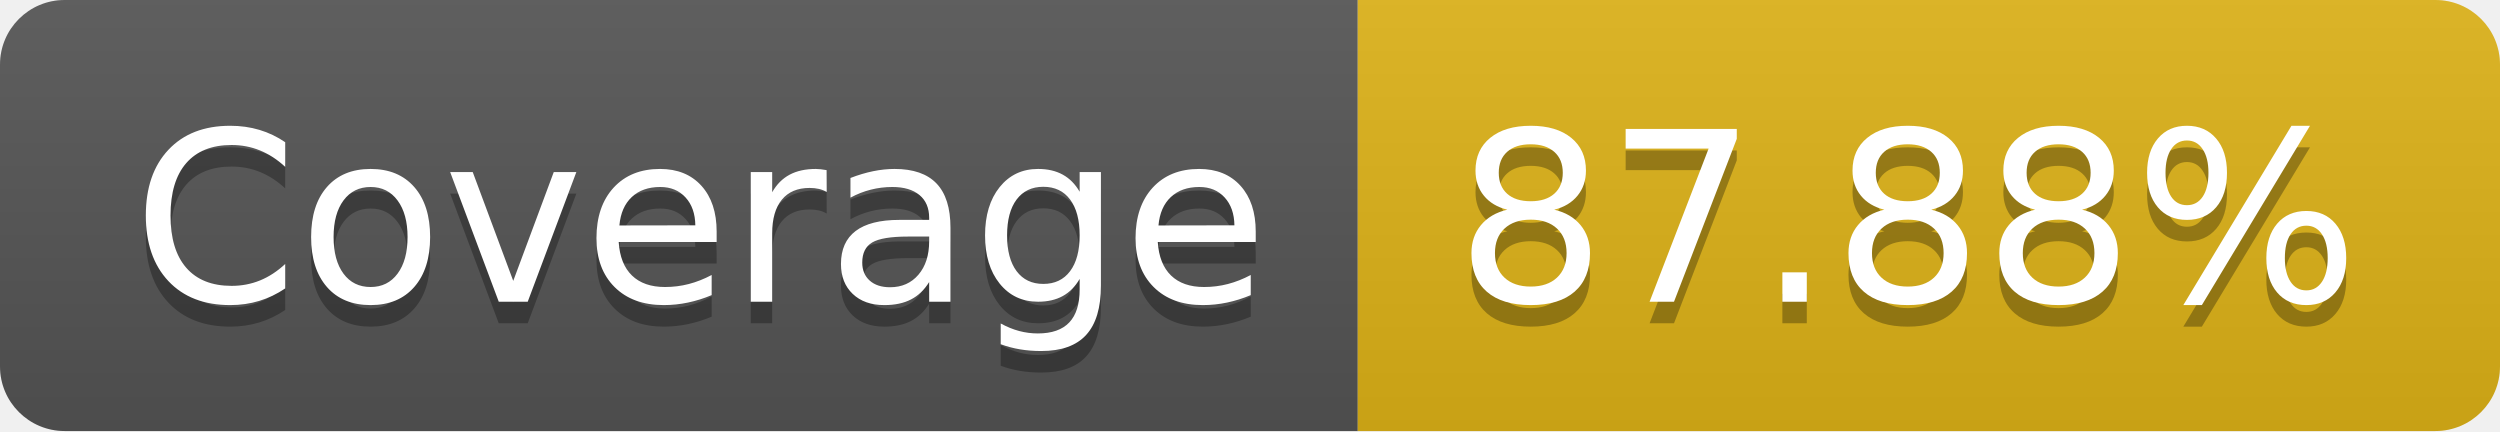
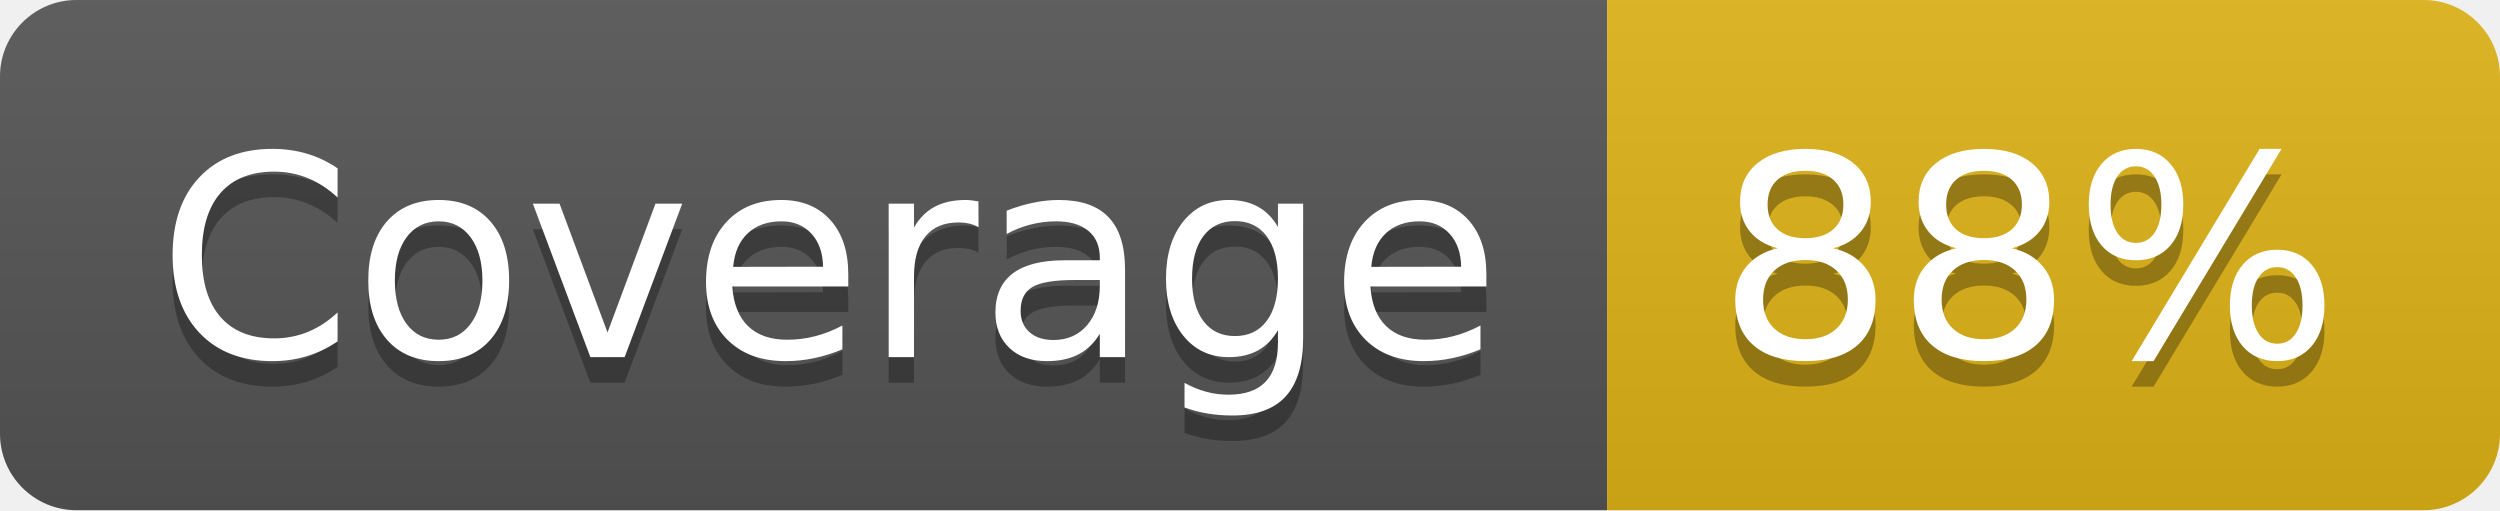
- <svg xmlns="http://www.w3.org/2000/svg" width="116" height="20" role="img" aria-label="Coverage: 87.88%">
+ <svg xmlns="http://www.w3.org/2000/svg" width="98" height="20" role="img" aria-label="Coverage: 88%">
  <linearGradient id="s" x2="0" y2="100%">
    <stop offset="0" stop-color="#bbb" stop-opacity=".1" />
    <stop offset="1" stop-opacity=".1" />
  </linearGradient>
  <clipPath id="r">
-     <rect width="116" height="20" rx="3" fill="#fff" />
+     <rect width="98" height="20" rx="3" fill="#fff" />
  </clipPath>
  <g clip-path="url(#r)">
    <rect width="63" height="20" fill="#555" />
-     <rect x="63" width="53" height="20" fill="#dfb317" />
-     <rect width="116" height="20" fill="url(#s)" />
+     <rect x="63" width="35" height="20" fill="#dfb317" />
+     <rect width="98" height="20" fill="url(#s)" />
  </g>
  <g fill="#fff" text-anchor="middle" font-family="Verdana,Geneva,DejaVu Sans,sans-serif" text-rendering="geometricPrecision" font-size="110">
    <text aria-hidden="true" x="325" y="150" fill="#010101" fill-opacity=".3" transform="scale(.1)" textLength="530">Coverage</text>
    <text x="325" y="140" transform="scale(.1)" fill="#fff" textLength="530">Coverage</text>
-     <text aria-hidden="true" x="885" y="150" fill="#010101" fill-opacity=".3" transform="scale(.1)" textLength="430">87.88%</text>
-     <text x="885" y="140" transform="scale(.1)" fill="#fff" textLength="430">87.88%</text>
+     <text aria-hidden="true" x="795" y="150" fill="#010101" fill-opacity=".3" transform="scale(.1)" textLength="250">88%</text>
+     <text x="795" y="140" transform="scale(.1)" fill="#fff" textLength="250">88%</text>
  </g>
</svg>
